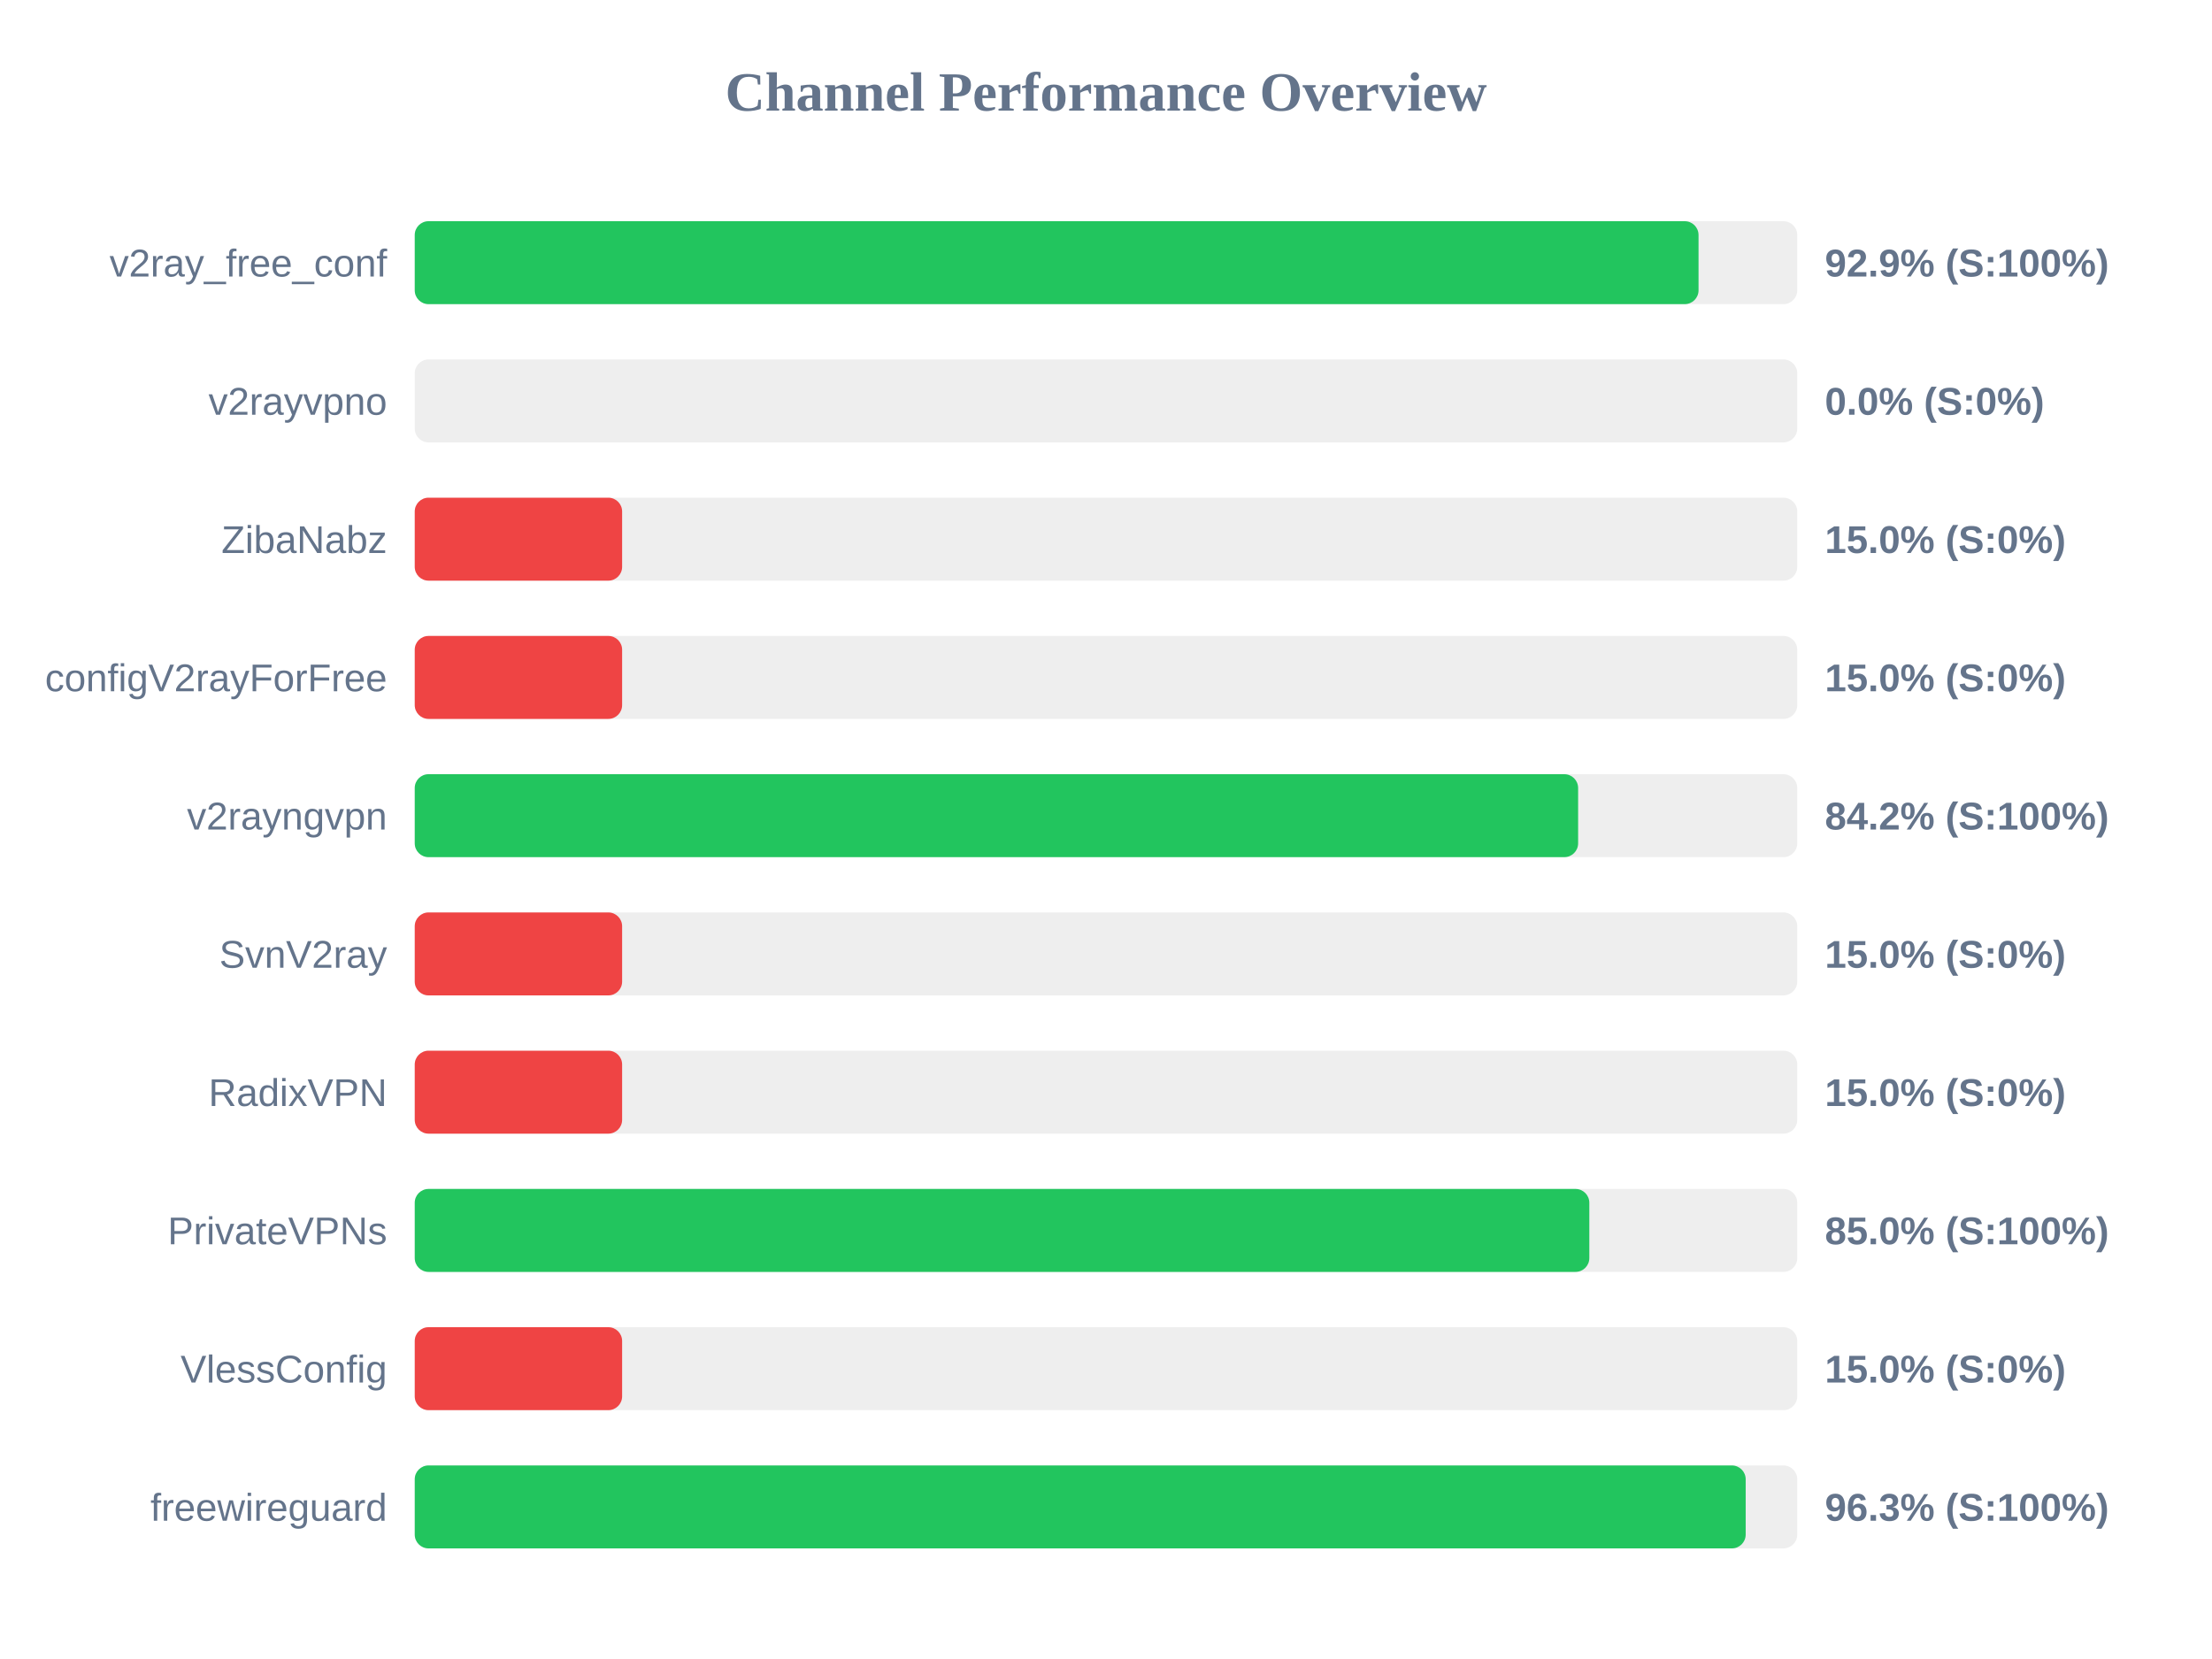
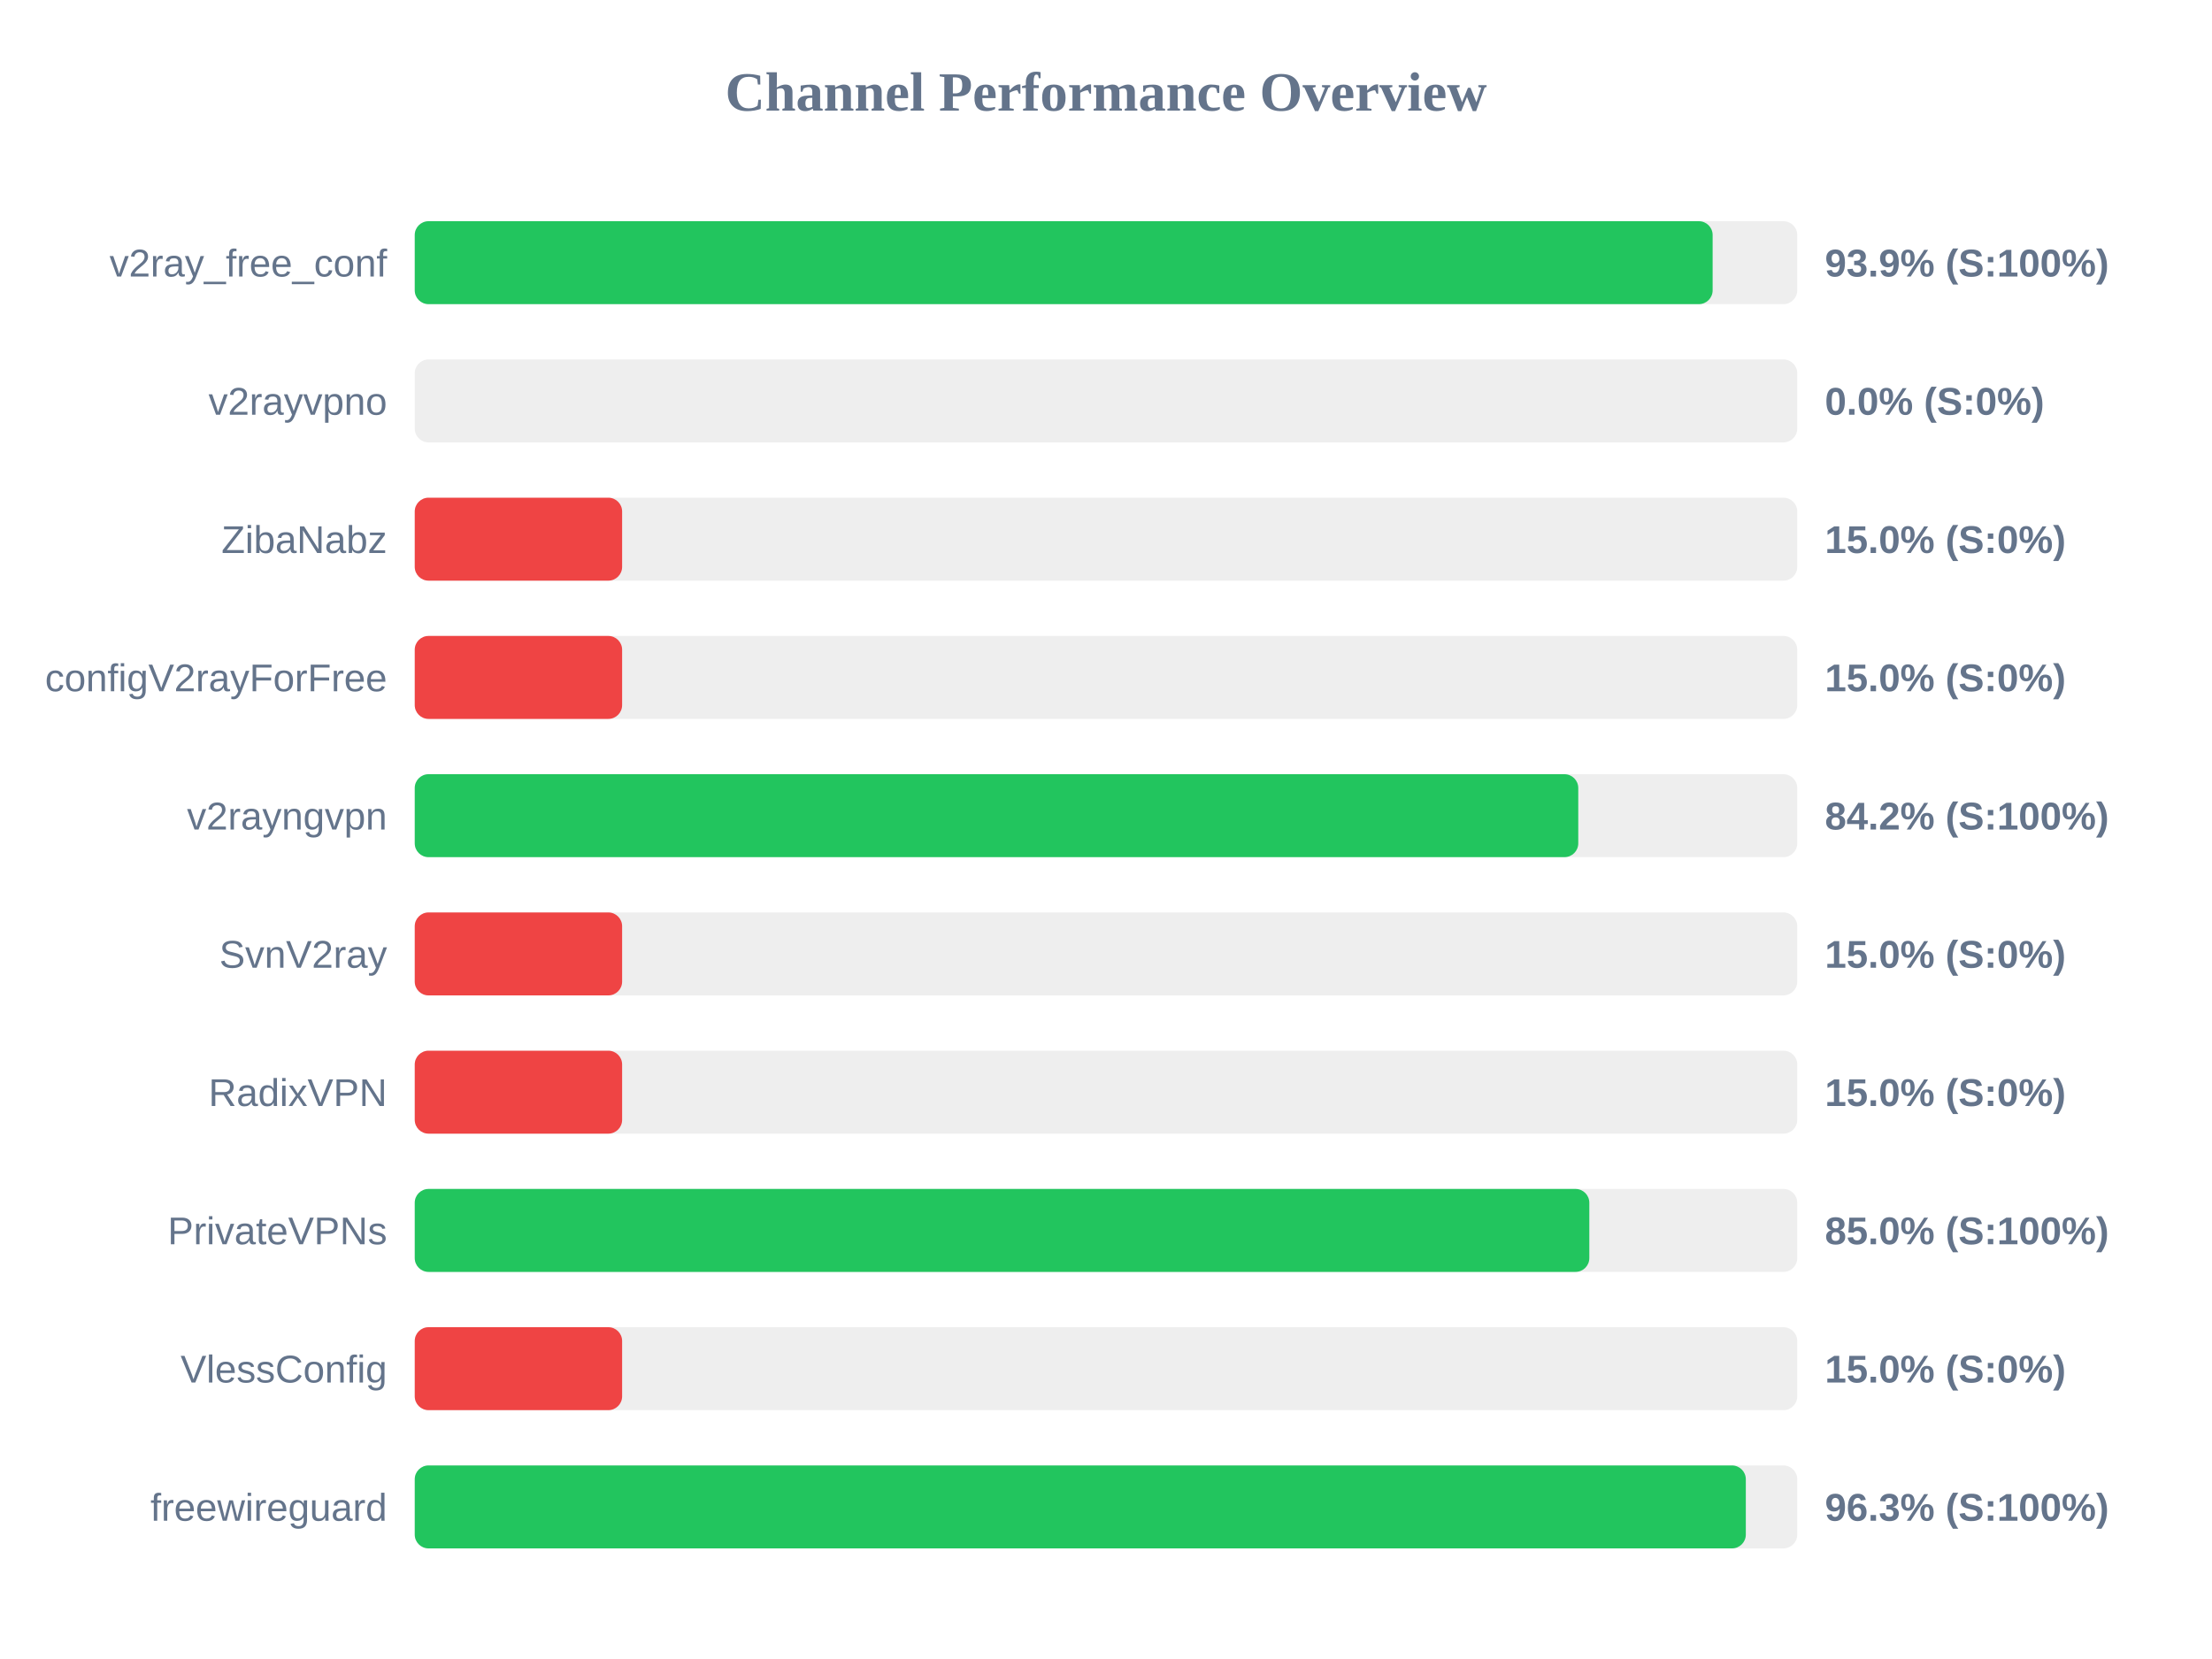
<svg xmlns="http://www.w3.org/2000/svg" width="800" height="600" version="1.1">
  <style>
        .row { font: 14px Arial; fill: #64748b; }
        .score { font: bold 14px Arial; fill: #64748b; }
    </style>
  <text x="400" y="40" text-anchor="middle" font-size="20px" font-weight="bold" fill="#64748b">Channel Performance Overview</text>
  <rect x="150" y="80" width="500" height="30" fill="#eee" rx="5" />
-   <rect x="150" y="80" width="464.3" height="30" fill="#22c55e" rx="5" />
+   <rect x="150" y="80" width="469.4" height="30" fill="#22c55e" rx="5" />
  <text x="140" y="100" text-anchor="end" class="row">v2ray_free_conf</text>
-   <text x="660" y="100" text-anchor="start" class="score">92.9% (S:100%)</text>
+   <text x="660" y="100" text-anchor="start" class="score">93.9% (S:100%)</text>
  <rect x="150" y="130" width="500" height="30" fill="#eee" rx="5" />
  <rect x="150" y="130" width="0.0" height="30" fill="#ef4444" rx="5" />
  <text x="140" y="150" text-anchor="end" class="row">v2rayvpno</text>
  <text x="660" y="150" text-anchor="start" class="score">0.0% (S:0%)</text>
  <rect x="150" y="180" width="500" height="30" fill="#eee" rx="5" />
  <rect x="150" y="180" width="75.0" height="30" fill="#ef4444" rx="5" />
  <text x="140" y="200" text-anchor="end" class="row">ZibaNabz</text>
  <text x="660" y="200" text-anchor="start" class="score">15.0% (S:0%)</text>
  <rect x="150" y="230" width="500" height="30" fill="#eee" rx="5" />
  <rect x="150" y="230" width="75.0" height="30" fill="#ef4444" rx="5" />
  <text x="140" y="250" text-anchor="end" class="row">configV2rayForFree</text>
  <text x="660" y="250" text-anchor="start" class="score">15.0% (S:0%)</text>
  <rect x="150" y="280" width="500" height="30" fill="#eee" rx="5" />
-   <rect x="150" y="280" width="420.75" height="30" fill="#22c55e" rx="5" />
+   <rect x="150" y="280" width="420.8" height="30" fill="#22c55e" rx="5" />
  <text x="140" y="300" text-anchor="end" class="row">v2rayngvpn</text>
  <text x="660" y="300" text-anchor="start" class="score">84.2% (S:100%)</text>
  <rect x="150" y="330" width="500" height="30" fill="#eee" rx="5" />
  <rect x="150" y="330" width="75.0" height="30" fill="#ef4444" rx="5" />
  <text x="140" y="350" text-anchor="end" class="row">SvnV2ray</text>
  <text x="660" y="350" text-anchor="start" class="score">15.0% (S:0%)</text>
  <rect x="150" y="380" width="500" height="30" fill="#eee" rx="5" />
  <rect x="150" y="380" width="75.0" height="30" fill="#ef4444" rx="5" />
  <text x="140" y="400" text-anchor="end" class="row">RadixVPN</text>
  <text x="660" y="400" text-anchor="start" class="score">15.0% (S:0%)</text>
  <rect x="150" y="430" width="500" height="30" fill="#eee" rx="5" />
  <rect x="150" y="430" width="424.8" height="30" fill="#22c55e" rx="5" />
  <text x="140" y="450" text-anchor="end" class="row">PrivateVPNs</text>
  <text x="660" y="450" text-anchor="start" class="score">85.0% (S:100%)</text>
  <rect x="150" y="480" width="500" height="30" fill="#eee" rx="5" />
  <rect x="150" y="480" width="75.0" height="30" fill="#ef4444" rx="5" />
  <text x="140" y="500" text-anchor="end" class="row">VlessConfig</text>
  <text x="660" y="500" text-anchor="start" class="score">15.0% (S:0%)</text>
  <rect x="150" y="530" width="500" height="30" fill="#eee" rx="5" />
-   <rect x="150" y="530" width="481.35" height="30" fill="#22c55e" rx="5" />
+   <rect x="150" y="530" width="481.4" height="30" fill="#22c55e" rx="5" />
  <text x="140" y="550" text-anchor="end" class="row">freewireguard</text>
  <text x="660" y="550" text-anchor="start" class="score">96.3% (S:100%)</text>
</svg>
